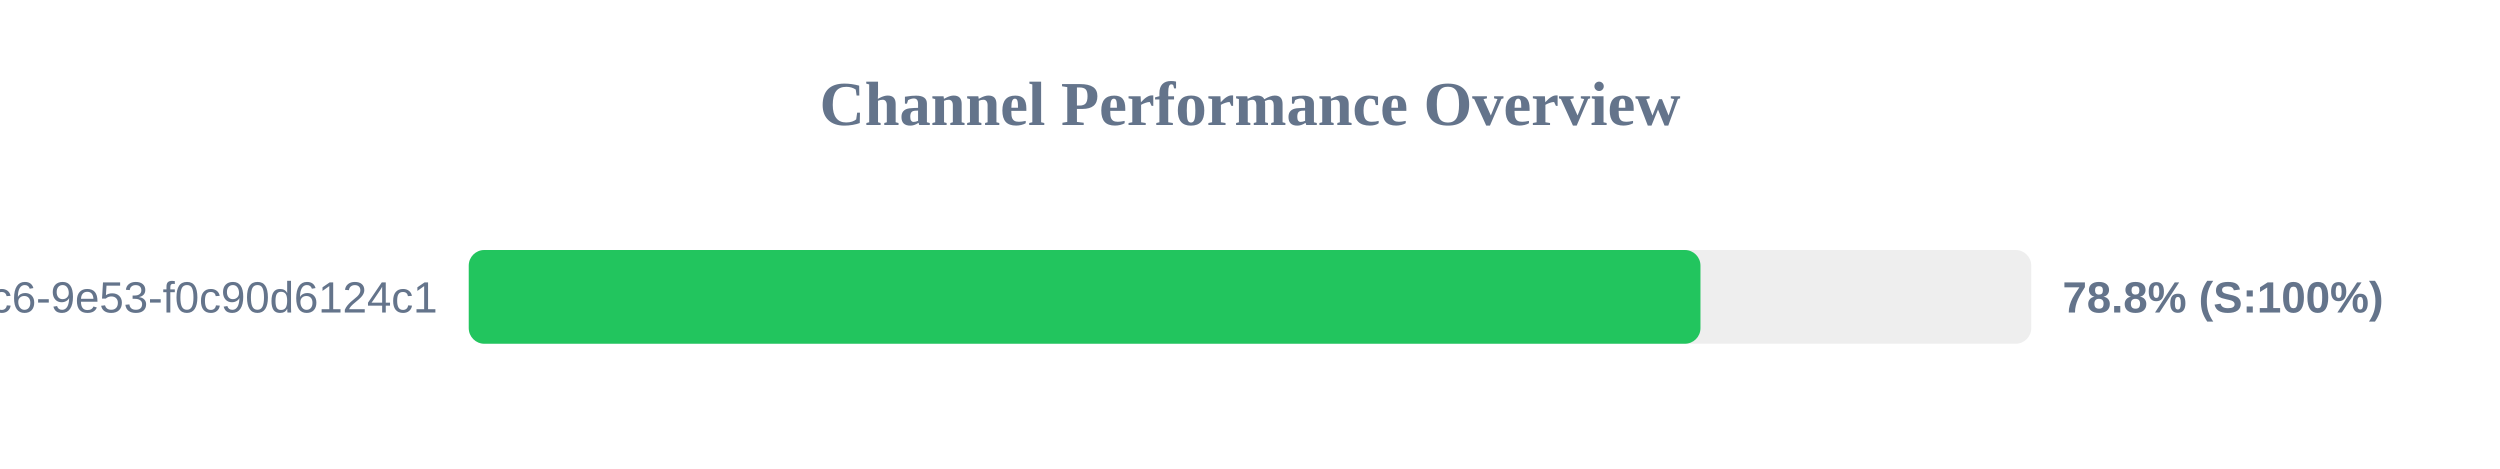
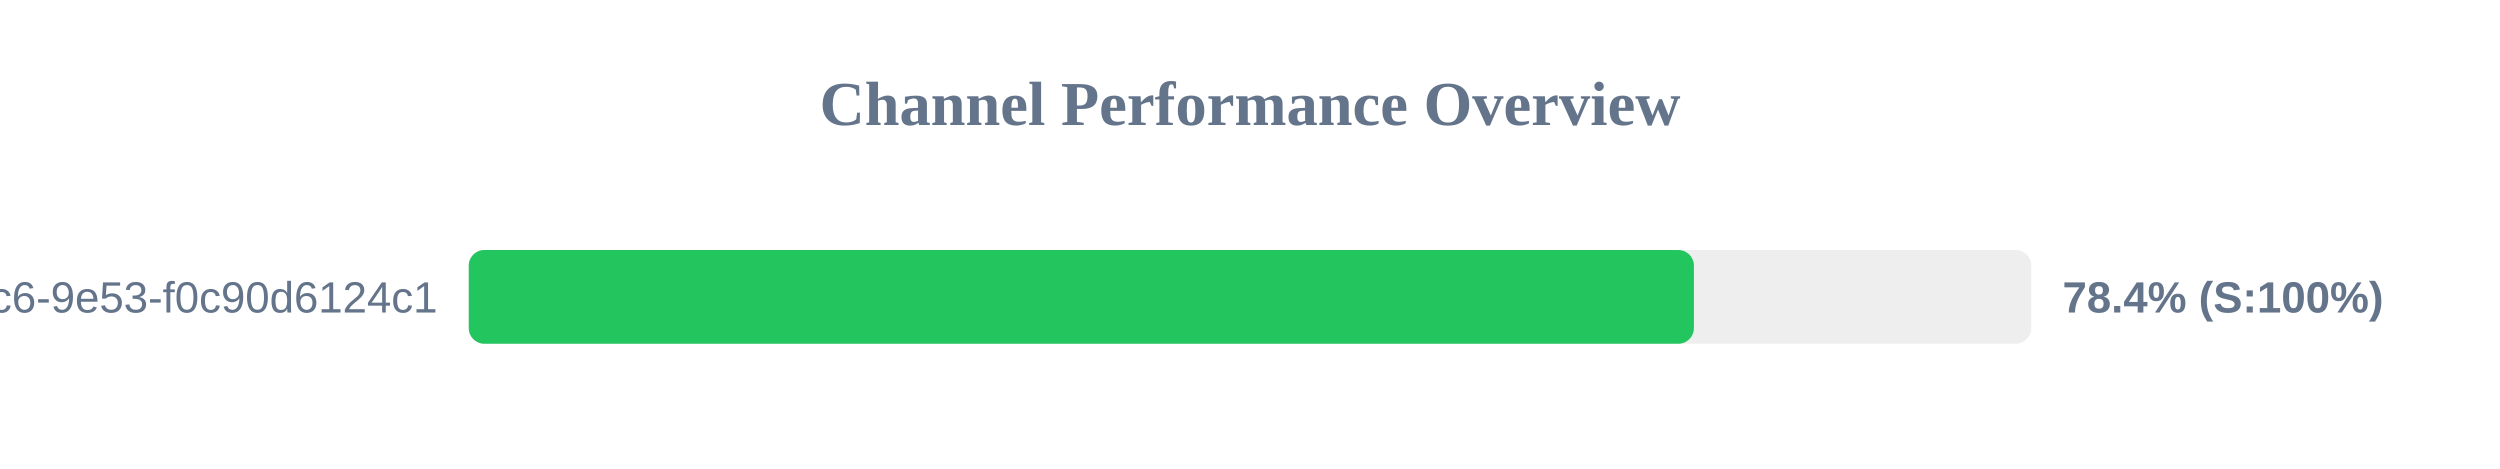
<svg xmlns="http://www.w3.org/2000/svg" width="800" height="150" version="1.1">
  <style>
        .row { font: 14px Arial; fill: #64748b; }
        .score { font: bold 14px Arial; fill: #64748b; }
    </style>
  <text x="400" y="40" text-anchor="middle" font-size="20px" font-weight="bold" fill="#64748b">Channel Performance Overview</text>
  <rect x="150" y="80" width="500" height="30" fill="#eee" rx="5" />
-   <rect x="150" y="80" width="394.15" height="30" fill="#22c55e" rx="5" />
+   <rect x="150" y="80" width="392.05" height="30" fill="#22c55e" rx="5" />
  <text x="140" y="100" text-anchor="end" class="row">?uuid=4685eb2a-5ddb-4dc6-9e53-f0c90d6124c1</text>
-   <text x="660" y="100" text-anchor="start" class="score">78.8% (S:100%)</text>
+   <text x="660" y="100" text-anchor="start" class="score">78.4% (S:100%)</text>
</svg>
